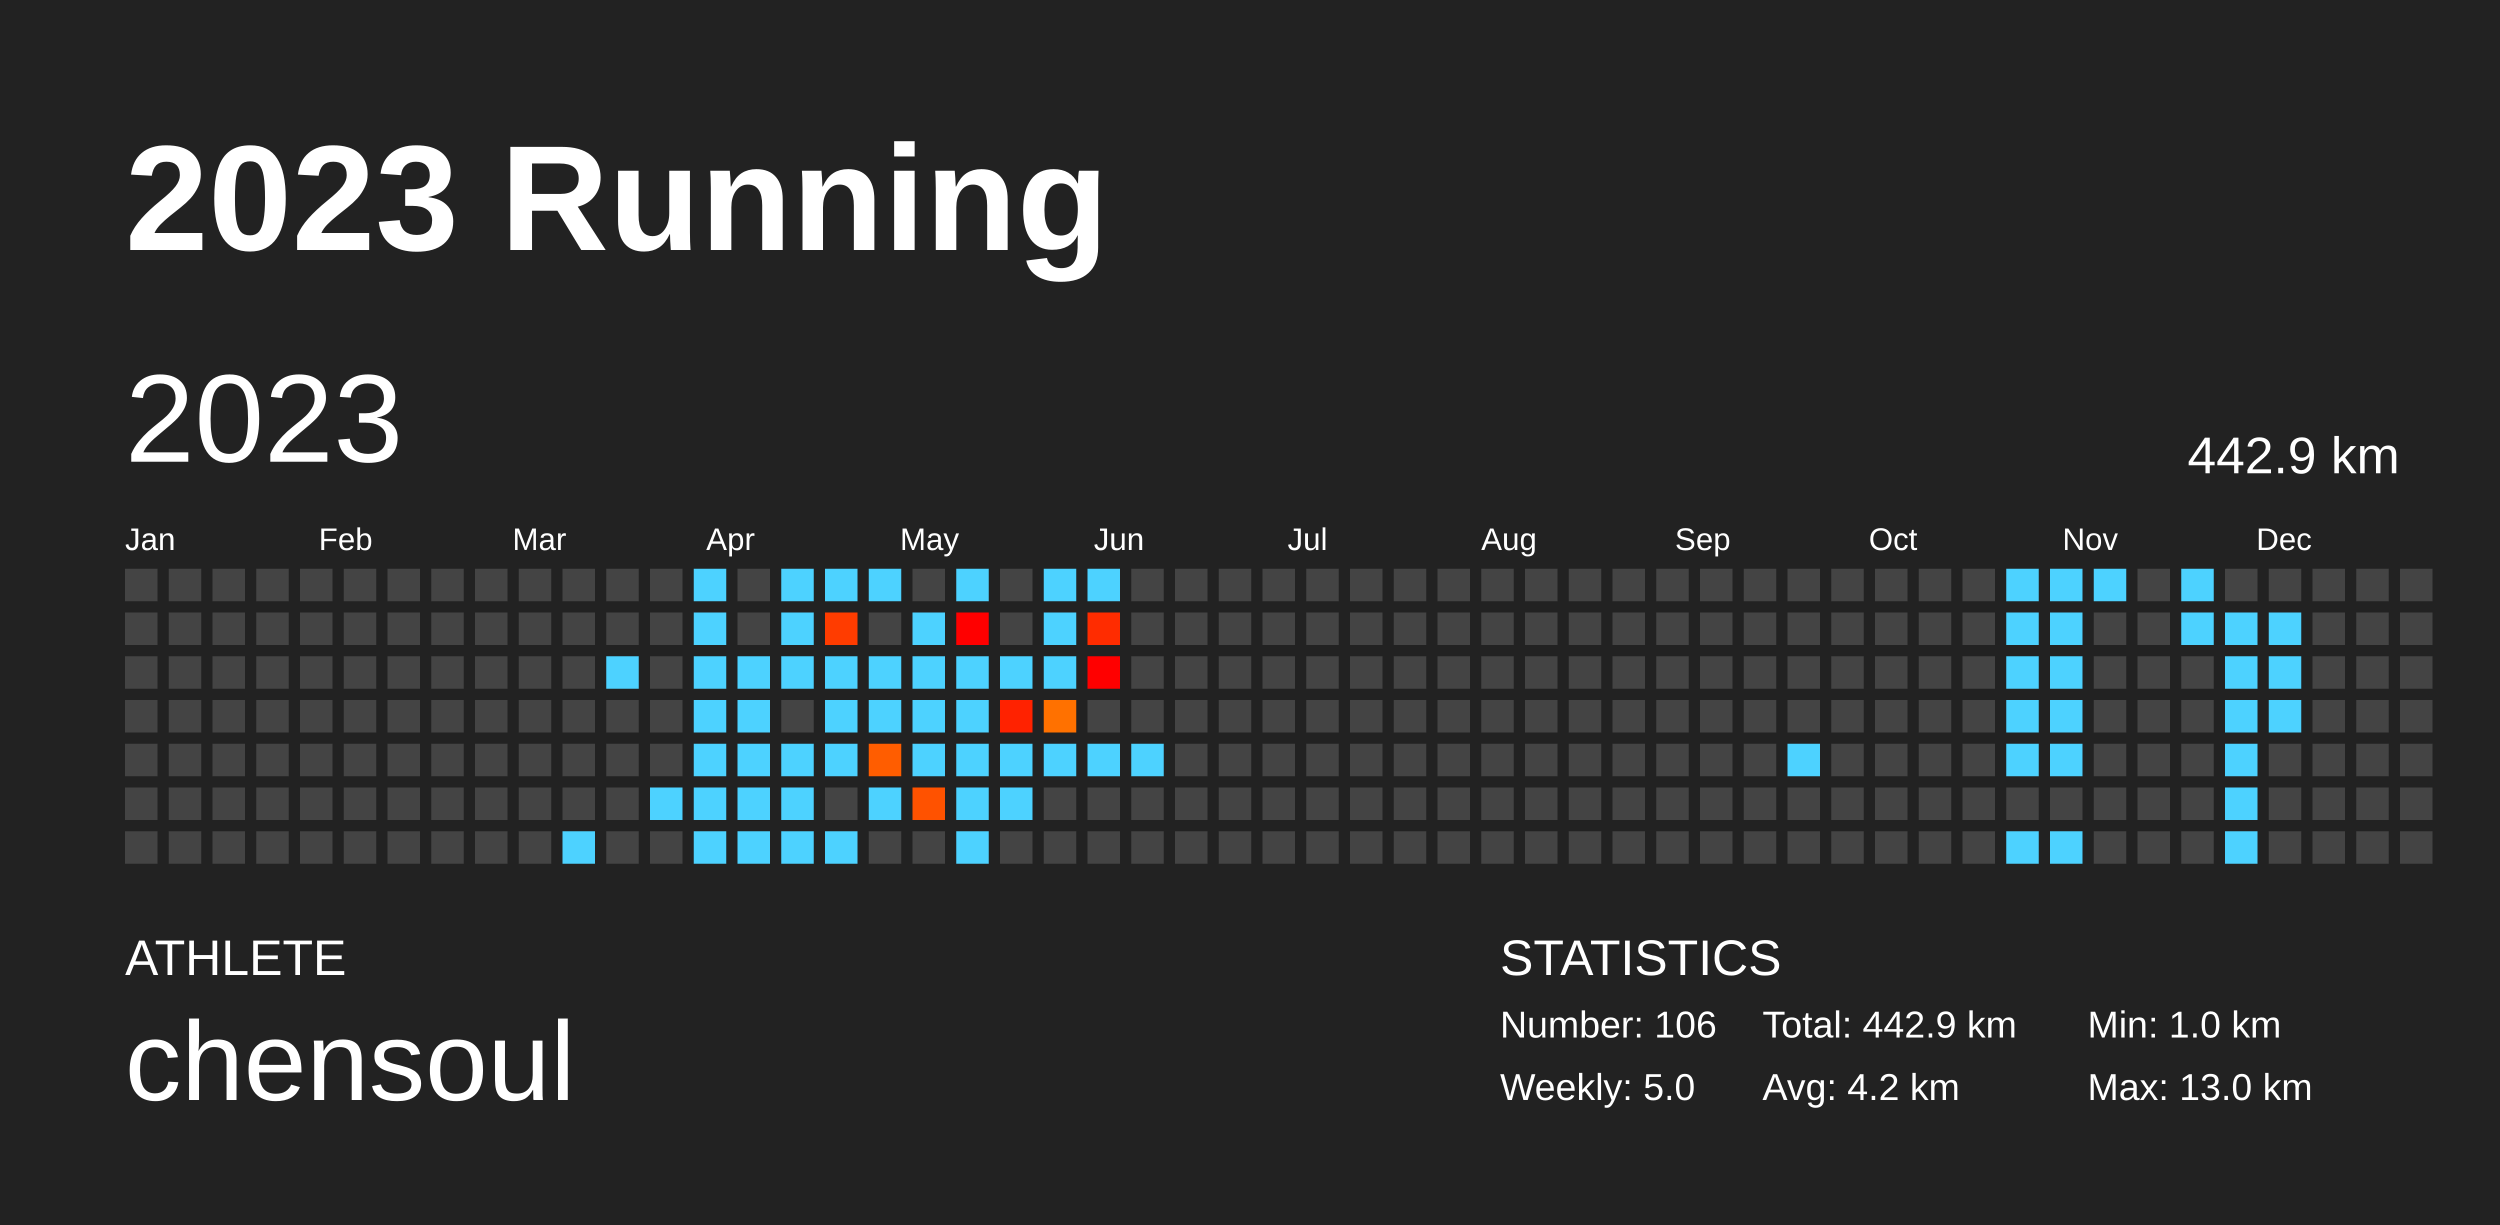
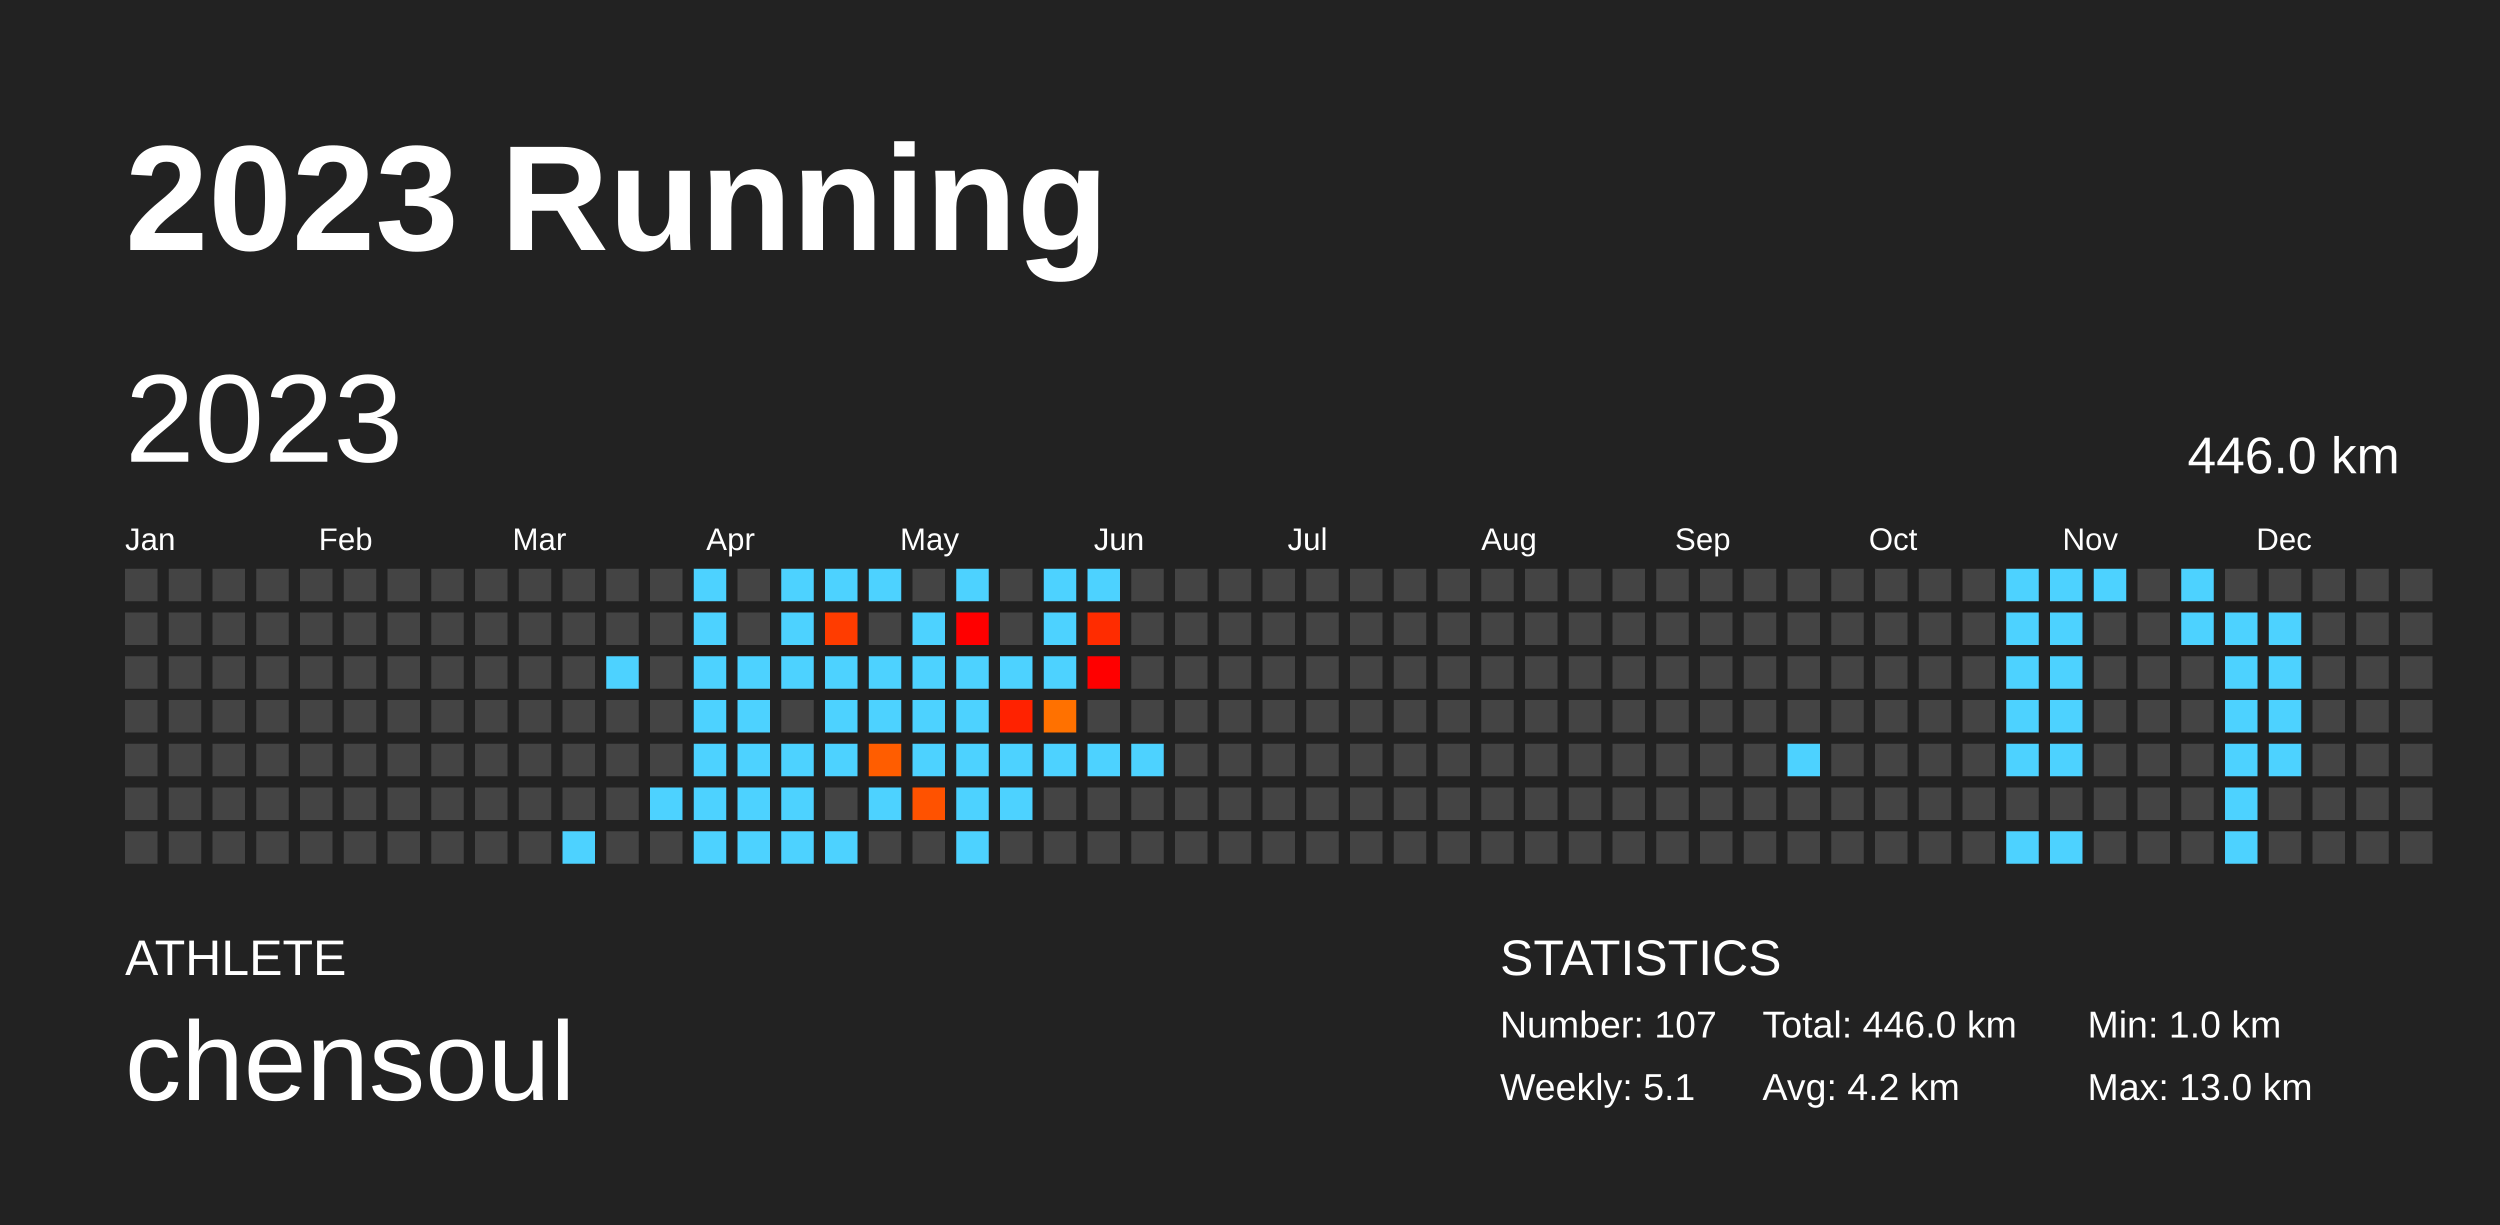
<svg xmlns="http://www.w3.org/2000/svg" baseProfile="full" height="98mm" version="1.1" viewBox="0,0,200,98" width="200mm">
  <defs />
  <rect fill="#222222" height="98" width="200" x="0" y="0" />
  <text fill="#FFFFFF" style="font-size:12px; font-family:Arial; font-weight:bold;" x="10" y="20">2023 Running</text>
  <text fill="#FFFFFF" style="font-size:4px; font-family:Arial" x="10" y="78">ATHLETE</text>
  <text fill="#FFFFFF" style="font-size:9px; font-family:Arial" x="10" y="88">chensoul</text>
  <text fill="#FFFFFF" style="font-size:4px; font-family:Arial" x="120" y="78">STATISTICS</text>
-   <text fill="#FFFFFF" style="font-size:3px; font-family:Arial" x="120" y="83">Number: 106</text>
-   <text fill="#FFFFFF" style="font-size:3px; font-family:Arial" x="120" y="88">Weekly: 5.0</text>
-   <text fill="#FFFFFF" style="font-size:3px; font-family:Arial" x="141" y="83">Total: 442.9 km</text>
+   <text fill="#FFFFFF" style="font-size:3px; font-family:Arial" x="120" y="83">Number: 107</text>
+   <text fill="#FFFFFF" style="font-size:3px; font-family:Arial" x="120" y="88">Weekly: 5.1</text>
+   <text fill="#FFFFFF" style="font-size:3px; font-family:Arial" x="141" y="83">Total: 446.0 km</text>
  <text fill="#FFFFFF" style="font-size:3px; font-family:Arial" x="141" y="88">Avg: 4.2 km</text>
  <text fill="#FFFFFF" style="font-size:3px; font-family:Arial" x="167" y="83">Min: 1.0 km</text>
  <text fill="#FFFFFF" style="font-size:3px; font-family:Arial" x="167" y="88">Max: 13.0 km</text>
  <text dominant-baseline="hanging" fill="#FFFFFF" style="font-size:10.0px; font-family:Arial;" x="10" y="30">2023</text>
-   <text dominant-baseline="hanging" fill="#FFFFFF" style="font-size:4.125px; font-family:Arial;" x="175" y="35">442.9 km</text>
+   <text dominant-baseline="hanging" fill="#FFFFFF" style="font-size:4.125px; font-family:Arial;" x="175" y="35">446.0 km</text>
  <text fill="#FFFFFF" style="font-size:2.5px; font-family:Arial" x="10.0" y="44">Jan</text>
  <text fill="#FFFFFF" style="font-size:2.5px; font-family:Arial" x="25.5" y="44">Feb</text>
  <text fill="#FFFFFF" style="font-size:2.5px; font-family:Arial" x="41.0" y="44">Mar</text>
  <text fill="#FFFFFF" style="font-size:2.5px; font-family:Arial" x="56.5" y="44">Apr</text>
  <text fill="#FFFFFF" style="font-size:2.5px; font-family:Arial" x="72.0" y="44">May</text>
  <text fill="#FFFFFF" style="font-size:2.5px; font-family:Arial" x="87.5" y="44">Jun</text>
  <text fill="#FFFFFF" style="font-size:2.5px; font-family:Arial" x="103.0" y="44">Jul</text>
  <text fill="#FFFFFF" style="font-size:2.5px; font-family:Arial" x="118.5" y="44">Aug</text>
  <text fill="#FFFFFF" style="font-size:2.5px; font-family:Arial" x="134.0" y="44">Sep</text>
  <text fill="#FFFFFF" style="font-size:2.5px; font-family:Arial" x="149.5" y="44">Oct</text>
  <text fill="#FFFFFF" style="font-size:2.5px; font-family:Arial" x="165.0" y="44">Nov</text>
  <text fill="#FFFFFF" style="font-size:2.5px; font-family:Arial" x="180.5" y="44">Dec</text>
  <rect fill="#444444" height="2.6" width="2.6" x="10.0" y="45.5" />
  <rect fill="#444444" height="2.6" width="2.6" x="10.0" y="49.0" />
  <rect fill="#444444" height="2.6" width="2.6" x="10.0" y="52.5" />
  <rect fill="#444444" height="2.6" width="2.6" x="10.0" y="56.0" />
  <rect fill="#444444" height="2.6" width="2.6" x="10.0" y="59.5" />
  <rect fill="#444444" height="2.6" width="2.6" x="10.0" y="63.0" />
  <rect fill="#444444" height="2.6" width="2.6" x="10.0" y="66.5" />
  <rect fill="#444444" height="2.6" width="2.6" x="13.5" y="45.5" />
  <rect fill="#444444" height="2.6" width="2.6" x="13.5" y="49.0" />
  <rect fill="#444444" height="2.6" width="2.6" x="13.5" y="52.5" />
  <rect fill="#444444" height="2.6" width="2.6" x="13.5" y="56.0" />
  <rect fill="#444444" height="2.6" width="2.6" x="13.5" y="59.5" />
  <rect fill="#444444" height="2.6" width="2.6" x="13.5" y="63.0" />
  <rect fill="#444444" height="2.6" width="2.6" x="13.5" y="66.5" />
  <rect fill="#444444" height="2.6" width="2.6" x="17.0" y="45.5" />
  <rect fill="#444444" height="2.6" width="2.6" x="17.0" y="49.0" />
  <rect fill="#444444" height="2.6" width="2.6" x="17.0" y="52.5" />
  <rect fill="#444444" height="2.6" width="2.6" x="17.0" y="56.0" />
  <rect fill="#444444" height="2.6" width="2.6" x="17.0" y="59.5" />
  <rect fill="#444444" height="2.6" width="2.6" x="17.0" y="63.0" />
  <rect fill="#444444" height="2.6" width="2.6" x="17.0" y="66.5" />
  <rect fill="#444444" height="2.6" width="2.6" x="20.5" y="45.5" />
  <rect fill="#444444" height="2.6" width="2.6" x="20.5" y="49.0" />
  <rect fill="#444444" height="2.6" width="2.6" x="20.5" y="52.5" />
  <rect fill="#444444" height="2.6" width="2.6" x="20.5" y="56.0" />
  <rect fill="#444444" height="2.6" width="2.6" x="20.5" y="59.5" />
  <rect fill="#444444" height="2.6" width="2.6" x="20.5" y="63.0" />
  <rect fill="#444444" height="2.6" width="2.6" x="20.5" y="66.5" />
  <rect fill="#444444" height="2.6" width="2.6" x="24.0" y="45.5" />
  <rect fill="#444444" height="2.6" width="2.6" x="24.0" y="49.0" />
  <rect fill="#444444" height="2.6" width="2.6" x="24.0" y="52.5" />
  <rect fill="#444444" height="2.6" width="2.6" x="24.0" y="56.0" />
  <rect fill="#444444" height="2.6" width="2.6" x="24.0" y="59.5" />
  <rect fill="#444444" height="2.6" width="2.6" x="24.0" y="63.0" />
  <rect fill="#444444" height="2.6" width="2.6" x="24.0" y="66.5" />
  <rect fill="#444444" height="2.6" width="2.6" x="27.5" y="45.5" />
  <rect fill="#444444" height="2.6" width="2.6" x="27.5" y="49.0" />
  <rect fill="#444444" height="2.6" width="2.6" x="27.5" y="52.5" />
  <rect fill="#444444" height="2.6" width="2.6" x="27.5" y="56.0" />
  <rect fill="#444444" height="2.6" width="2.6" x="27.5" y="59.5" />
  <rect fill="#444444" height="2.6" width="2.6" x="27.5" y="63.0" />
  <rect fill="#444444" height="2.6" width="2.6" x="27.5" y="66.5" />
  <rect fill="#444444" height="2.6" width="2.6" x="31.0" y="45.5" />
  <rect fill="#444444" height="2.6" width="2.6" x="31.0" y="49.0" />
  <rect fill="#444444" height="2.6" width="2.6" x="31.0" y="52.5" />
  <rect fill="#444444" height="2.6" width="2.6" x="31.0" y="56.0" />
  <rect fill="#444444" height="2.6" width="2.6" x="31.0" y="59.5" />
  <rect fill="#444444" height="2.6" width="2.6" x="31.0" y="63.0" />
  <rect fill="#444444" height="2.6" width="2.6" x="31.0" y="66.5" />
  <rect fill="#444444" height="2.6" width="2.6" x="34.5" y="45.5" />
  <rect fill="#444444" height="2.6" width="2.6" x="34.5" y="49.0" />
  <rect fill="#444444" height="2.6" width="2.6" x="34.5" y="52.5" />
  <rect fill="#444444" height="2.6" width="2.6" x="34.5" y="56.0" />
  <rect fill="#444444" height="2.6" width="2.6" x="34.5" y="59.5" />
  <rect fill="#444444" height="2.6" width="2.6" x="34.5" y="63.0" />
  <rect fill="#444444" height="2.6" width="2.6" x="34.5" y="66.5" />
  <rect fill="#444444" height="2.6" width="2.6" x="38.0" y="45.5" />
  <rect fill="#444444" height="2.6" width="2.6" x="38.0" y="49.0" />
  <rect fill="#444444" height="2.6" width="2.6" x="38.0" y="52.5" />
  <rect fill="#444444" height="2.6" width="2.6" x="38.0" y="56.0" />
  <rect fill="#444444" height="2.6" width="2.6" x="38.0" y="59.5" />
  <rect fill="#444444" height="2.6" width="2.6" x="38.0" y="63.0" />
  <rect fill="#444444" height="2.6" width="2.6" x="38.0" y="66.5" />
  <rect fill="#444444" height="2.6" width="2.6" x="41.5" y="45.5" />
  <rect fill="#444444" height="2.6" width="2.6" x="41.5" y="49.0" />
  <rect fill="#444444" height="2.6" width="2.6" x="41.5" y="52.5" />
  <rect fill="#444444" height="2.6" width="2.6" x="41.5" y="56.0" />
  <rect fill="#444444" height="2.6" width="2.6" x="41.5" y="59.5" />
  <rect fill="#444444" height="2.6" width="2.6" x="41.5" y="63.0" />
  <rect fill="#444444" height="2.6" width="2.6" x="41.5" y="66.5" />
  <rect fill="#444444" height="2.6" width="2.6" x="45.0" y="45.5" />
  <rect fill="#444444" height="2.6" width="2.6" x="45.0" y="49.0" />
  <rect fill="#444444" height="2.6" width="2.6" x="45.0" y="52.5" />
  <rect fill="#444444" height="2.6" width="2.6" x="45.0" y="56.0" />
  <rect fill="#444444" height="2.6" width="2.6" x="45.0" y="59.5" />
  <rect fill="#444444" height="2.6" width="2.6" x="45.0" y="63.0" />
  <rect fill="#4dd2ff" height="2.6" width="2.6" x="45.0" y="66.5" />
  <rect fill="#444444" height="2.6" width="2.6" x="48.5" y="45.5" />
  <rect fill="#444444" height="2.6" width="2.6" x="48.5" y="49.0" />
  <rect fill="#4dd2ff" height="2.6" width="2.6" x="48.5" y="52.5" />
  <rect fill="#444444" height="2.6" width="2.6" x="48.5" y="56.0" />
  <rect fill="#444444" height="2.6" width="2.6" x="48.5" y="59.5" />
  <rect fill="#444444" height="2.6" width="2.6" x="48.5" y="63.0" />
  <rect fill="#444444" height="2.6" width="2.6" x="48.5" y="66.5" />
  <rect fill="#444444" height="2.6" width="2.6" x="52.0" y="45.5" />
  <rect fill="#444444" height="2.6" width="2.6" x="52.0" y="49.0" />
  <rect fill="#444444" height="2.6" width="2.6" x="52.0" y="52.5" />
  <rect fill="#444444" height="2.6" width="2.6" x="52.0" y="56.0" />
  <rect fill="#444444" height="2.6" width="2.6" x="52.0" y="59.5" />
  <rect fill="#4dd2ff" height="2.6" width="2.6" x="52.0" y="63.0" />
  <rect fill="#444444" height="2.6" width="2.6" x="52.0" y="66.5" />
  <rect fill="#4dd2ff" height="2.6" width="2.6" x="55.5" y="45.5" />
  <rect fill="#4dd2ff" height="2.6" width="2.6" x="55.5" y="49.0" />
  <rect fill="#4dd2ff" height="2.6" width="2.6" x="55.5" y="52.5" />
  <rect fill="#4dd2ff" height="2.6" width="2.6" x="55.5" y="56.0" />
  <rect fill="#4dd2ff" height="2.6" width="2.6" x="55.5" y="59.5" />
  <rect fill="#4dd2ff" height="2.6" width="2.6" x="55.5" y="63.0" />
  <rect fill="#4dd2ff" height="2.6" width="2.6" x="55.5" y="66.5" />
  <rect fill="#444444" height="2.6" width="2.6" x="59.0" y="45.5" />
  <rect fill="#444444" height="2.6" width="2.6" x="59.0" y="49.0" />
  <rect fill="#4dd2ff" height="2.6" width="2.6" x="59.0" y="52.5" />
  <rect fill="#4dd2ff" height="2.6" width="2.6" x="59.0" y="56.0" />
  <rect fill="#4dd2ff" height="2.6" width="2.6" x="59.0" y="59.5" />
  <rect fill="#4dd2ff" height="2.6" width="2.6" x="59.0" y="63.0" />
  <rect fill="#4dd2ff" height="2.6" width="2.6" x="59.0" y="66.5" />
  <rect fill="#4dd2ff" height="2.6" width="2.6" x="62.5" y="45.5" />
  <rect fill="#4dd2ff" height="2.6" width="2.6" x="62.5" y="49.0" />
  <rect fill="#4dd2ff" height="2.6" width="2.6" x="62.5" y="52.5" />
  <rect fill="#444444" height="2.6" width="2.6" x="62.5" y="56.0" />
  <rect fill="#4dd2ff" height="2.6" width="2.6" x="62.5" y="59.5" />
  <rect fill="#4dd2ff" height="2.6" width="2.6" x="62.5" y="63.0" />
  <rect fill="#4dd2ff" height="2.6" width="2.6" x="62.5" y="66.5" />
  <rect fill="#4dd2ff" height="2.6" width="2.6" x="66.0" y="45.5" />
  <rect fill="#ff3c00" height="2.6" width="2.6" x="66.0" y="49.0" />
  <rect fill="#4dd2ff" height="2.6" width="2.6" x="66.0" y="52.5" />
  <rect fill="#4dd2ff" height="2.6" width="2.6" x="66.0" y="56.0" />
  <rect fill="#4dd2ff" height="2.6" width="2.6" x="66.0" y="59.5" />
  <rect fill="#444444" height="2.6" width="2.6" x="66.0" y="63.0" />
  <rect fill="#4dd2ff" height="2.6" width="2.6" x="66.0" y="66.5" />
  <rect fill="#4dd2ff" height="2.6" width="2.6" x="69.5" y="45.5" />
  <rect fill="#444444" height="2.6" width="2.6" x="69.5" y="49.0" />
  <rect fill="#4dd2ff" height="2.6" width="2.6" x="69.5" y="52.5" />
  <rect fill="#4dd2ff" height="2.6" width="2.6" x="69.5" y="56.0" />
  <rect fill="#ff5d00" height="2.6" width="2.6" x="69.5" y="59.5" />
  <rect fill="#4dd2ff" height="2.6" width="2.6" x="69.5" y="63.0" />
  <rect fill="#444444" height="2.6" width="2.6" x="69.5" y="66.5" />
  <rect fill="#444444" height="2.6" width="2.6" x="73.0" y="45.5" />
  <rect fill="#4dd2ff" height="2.6" width="2.6" x="73.0" y="49.0" />
  <rect fill="#4dd2ff" height="2.6" width="2.6" x="73.0" y="52.5" />
  <rect fill="#4dd2ff" height="2.6" width="2.6" x="73.0" y="56.0" />
  <rect fill="#4dd2ff" height="2.6" width="2.6" x="73.0" y="59.5" />
  <rect fill="#ff5200" height="2.6" width="2.6" x="73.0" y="63.0" />
  <rect fill="#444444" height="2.6" width="2.6" x="73.0" y="66.5" />
  <rect fill="#4dd2ff" height="2.6" width="2.6" x="76.5" y="45.5" />
  <rect fill="#ff0000" height="2.6" width="2.6" x="76.5" y="49.0" />
  <rect fill="#4dd2ff" height="2.6" width="2.6" x="76.5" y="52.5" />
  <rect fill="#4dd2ff" height="2.6" width="2.6" x="76.5" y="56.0" />
  <rect fill="#4dd2ff" height="2.6" width="2.6" x="76.5" y="59.5" />
  <rect fill="#4dd2ff" height="2.6" width="2.6" x="76.5" y="63.0" />
  <rect fill="#4dd2ff" height="2.6" width="2.6" x="76.5" y="66.5" />
  <rect fill="#444444" height="2.6" width="2.6" x="80.0" y="45.5" />
  <rect fill="#444444" height="2.6" width="2.6" x="80.0" y="49.0" />
  <rect fill="#4dd2ff" height="2.6" width="2.6" x="80.0" y="52.5" />
  <rect fill="#ff2200" height="2.6" width="2.6" x="80.0" y="56.0" />
  <rect fill="#4dd2ff" height="2.6" width="2.6" x="80.0" y="59.5" />
  <rect fill="#4dd2ff" height="2.6" width="2.6" x="80.0" y="63.0" />
  <rect fill="#444444" height="2.6" width="2.6" x="80.0" y="66.5" />
  <rect fill="#4dd2ff" height="2.6" width="2.6" x="83.5" y="45.5" />
  <rect fill="#4dd2ff" height="2.6" width="2.6" x="83.5" y="49.0" />
  <rect fill="#4dd2ff" height="2.6" width="2.6" x="83.5" y="52.5" />
  <rect fill="#ff7100" height="2.6" width="2.6" x="83.5" y="56.0" />
  <rect fill="#4dd2ff" height="2.6" width="2.6" x="83.5" y="59.5" />
  <rect fill="#444444" height="2.6" width="2.6" x="83.5" y="63.0" />
  <rect fill="#444444" height="2.6" width="2.6" x="83.5" y="66.5" />
  <rect fill="#4dd2ff" height="2.6" width="2.6" x="87.0" y="45.5" />
  <rect fill="#ff2c00" height="2.6" width="2.6" x="87.0" y="49.0" />
  <rect fill="#ff0000" height="2.6" width="2.6" x="87.0" y="52.5" />
  <rect fill="#444444" height="2.6" width="2.6" x="87.0" y="56.0" />
  <rect fill="#4dd2ff" height="2.6" width="2.6" x="87.0" y="59.5" />
  <rect fill="#444444" height="2.6" width="2.6" x="87.0" y="63.0" />
  <rect fill="#444444" height="2.6" width="2.6" x="87.0" y="66.5" />
  <rect fill="#444444" height="2.6" width="2.6" x="90.5" y="45.5" />
  <rect fill="#444444" height="2.6" width="2.6" x="90.5" y="49.0" />
  <rect fill="#444444" height="2.6" width="2.6" x="90.5" y="52.5" />
  <rect fill="#444444" height="2.6" width="2.6" x="90.5" y="56.0" />
  <rect fill="#4dd2ff" height="2.6" width="2.6" x="90.5" y="59.5" />
  <rect fill="#444444" height="2.6" width="2.6" x="90.5" y="63.0" />
  <rect fill="#444444" height="2.6" width="2.6" x="90.5" y="66.5" />
  <rect fill="#444444" height="2.6" width="2.6" x="94.0" y="45.5" />
  <rect fill="#444444" height="2.6" width="2.6" x="94.0" y="49.0" />
  <rect fill="#444444" height="2.6" width="2.6" x="94.0" y="52.5" />
  <rect fill="#444444" height="2.6" width="2.6" x="94.0" y="56.0" />
  <rect fill="#444444" height="2.6" width="2.6" x="94.0" y="59.5" />
  <rect fill="#444444" height="2.6" width="2.6" x="94.0" y="63.0" />
  <rect fill="#444444" height="2.6" width="2.6" x="94.0" y="66.5" />
  <rect fill="#444444" height="2.6" width="2.6" x="97.5" y="45.5" />
  <rect fill="#444444" height="2.6" width="2.6" x="97.5" y="49.0" />
  <rect fill="#444444" height="2.6" width="2.6" x="97.5" y="52.5" />
  <rect fill="#444444" height="2.6" width="2.6" x="97.5" y="56.0" />
  <rect fill="#444444" height="2.6" width="2.6" x="97.5" y="59.5" />
  <rect fill="#444444" height="2.6" width="2.6" x="97.5" y="63.0" />
  <rect fill="#444444" height="2.6" width="2.6" x="97.5" y="66.5" />
  <rect fill="#444444" height="2.6" width="2.6" x="101.0" y="45.5" />
  <rect fill="#444444" height="2.6" width="2.6" x="101.0" y="49.0" />
  <rect fill="#444444" height="2.6" width="2.6" x="101.0" y="52.5" />
  <rect fill="#444444" height="2.6" width="2.6" x="101.0" y="56.0" />
  <rect fill="#444444" height="2.6" width="2.6" x="101.0" y="59.5" />
  <rect fill="#444444" height="2.6" width="2.6" x="101.0" y="63.0" />
  <rect fill="#444444" height="2.6" width="2.6" x="101.0" y="66.5" />
  <rect fill="#444444" height="2.6" width="2.6" x="104.5" y="45.5" />
  <rect fill="#444444" height="2.6" width="2.6" x="104.5" y="49.0" />
  <rect fill="#444444" height="2.6" width="2.6" x="104.5" y="52.5" />
  <rect fill="#444444" height="2.6" width="2.6" x="104.5" y="56.0" />
  <rect fill="#444444" height="2.6" width="2.6" x="104.5" y="59.5" />
  <rect fill="#444444" height="2.6" width="2.6" x="104.5" y="63.0" />
  <rect fill="#444444" height="2.6" width="2.6" x="104.5" y="66.5" />
  <rect fill="#444444" height="2.6" width="2.6" x="108.0" y="45.5" />
  <rect fill="#444444" height="2.6" width="2.6" x="108.0" y="49.0" />
  <rect fill="#444444" height="2.6" width="2.6" x="108.0" y="52.5" />
  <rect fill="#444444" height="2.6" width="2.6" x="108.0" y="56.0" />
  <rect fill="#444444" height="2.6" width="2.6" x="108.0" y="59.5" />
  <rect fill="#444444" height="2.6" width="2.6" x="108.0" y="63.0" />
  <rect fill="#444444" height="2.6" width="2.6" x="108.0" y="66.5" />
  <rect fill="#444444" height="2.6" width="2.6" x="111.5" y="45.5" />
  <rect fill="#444444" height="2.6" width="2.6" x="111.5" y="49.0" />
  <rect fill="#444444" height="2.6" width="2.6" x="111.5" y="52.5" />
  <rect fill="#444444" height="2.6" width="2.6" x="111.5" y="56.0" />
  <rect fill="#444444" height="2.6" width="2.6" x="111.5" y="59.5" />
  <rect fill="#444444" height="2.6" width="2.6" x="111.5" y="63.0" />
  <rect fill="#444444" height="2.6" width="2.6" x="111.5" y="66.5" />
  <rect fill="#444444" height="2.6" width="2.6" x="115.0" y="45.5" />
  <rect fill="#444444" height="2.6" width="2.6" x="115.0" y="49.0" />
  <rect fill="#444444" height="2.6" width="2.6" x="115.0" y="52.5" />
  <rect fill="#444444" height="2.6" width="2.6" x="115.0" y="56.0" />
  <rect fill="#444444" height="2.6" width="2.6" x="115.0" y="59.5" />
  <rect fill="#444444" height="2.6" width="2.6" x="115.0" y="63.0" />
  <rect fill="#444444" height="2.6" width="2.6" x="115.0" y="66.5" />
  <rect fill="#444444" height="2.6" width="2.6" x="118.5" y="45.5" />
  <rect fill="#444444" height="2.6" width="2.6" x="118.5" y="49.0" />
  <rect fill="#444444" height="2.6" width="2.6" x="118.5" y="52.5" />
  <rect fill="#444444" height="2.6" width="2.6" x="118.5" y="56.0" />
  <rect fill="#444444" height="2.6" width="2.6" x="118.5" y="59.5" />
  <rect fill="#444444" height="2.6" width="2.6" x="118.5" y="63.0" />
  <rect fill="#444444" height="2.6" width="2.6" x="118.5" y="66.5" />
  <rect fill="#444444" height="2.6" width="2.6" x="122.0" y="45.5" />
  <rect fill="#444444" height="2.6" width="2.6" x="122.0" y="49.0" />
  <rect fill="#444444" height="2.6" width="2.6" x="122.0" y="52.5" />
  <rect fill="#444444" height="2.6" width="2.6" x="122.0" y="56.0" />
  <rect fill="#444444" height="2.6" width="2.6" x="122.0" y="59.5" />
  <rect fill="#444444" height="2.6" width="2.6" x="122.0" y="63.0" />
  <rect fill="#444444" height="2.6" width="2.6" x="122.0" y="66.5" />
  <rect fill="#444444" height="2.6" width="2.6" x="125.5" y="45.5" />
  <rect fill="#444444" height="2.6" width="2.6" x="125.5" y="49.0" />
  <rect fill="#444444" height="2.6" width="2.6" x="125.5" y="52.5" />
  <rect fill="#444444" height="2.6" width="2.6" x="125.5" y="56.0" />
  <rect fill="#444444" height="2.6" width="2.6" x="125.5" y="59.5" />
  <rect fill="#444444" height="2.6" width="2.6" x="125.5" y="63.0" />
  <rect fill="#444444" height="2.6" width="2.6" x="125.5" y="66.5" />
  <rect fill="#444444" height="2.6" width="2.6" x="129.0" y="45.5" />
  <rect fill="#444444" height="2.6" width="2.6" x="129.0" y="49.0" />
  <rect fill="#444444" height="2.6" width="2.6" x="129.0" y="52.5" />
  <rect fill="#444444" height="2.6" width="2.6" x="129.0" y="56.0" />
  <rect fill="#444444" height="2.6" width="2.6" x="129.0" y="59.5" />
  <rect fill="#444444" height="2.6" width="2.6" x="129.0" y="63.0" />
  <rect fill="#444444" height="2.6" width="2.6" x="129.0" y="66.5" />
  <rect fill="#444444" height="2.6" width="2.6" x="132.5" y="45.5" />
  <rect fill="#444444" height="2.6" width="2.6" x="132.5" y="49.0" />
  <rect fill="#444444" height="2.6" width="2.6" x="132.5" y="52.5" />
  <rect fill="#444444" height="2.6" width="2.6" x="132.5" y="56.0" />
  <rect fill="#444444" height="2.6" width="2.6" x="132.5" y="59.5" />
  <rect fill="#444444" height="2.6" width="2.6" x="132.5" y="63.0" />
  <rect fill="#444444" height="2.6" width="2.6" x="132.5" y="66.5" />
  <rect fill="#444444" height="2.6" width="2.6" x="136.0" y="45.5" />
  <rect fill="#444444" height="2.6" width="2.6" x="136.0" y="49.0" />
  <rect fill="#444444" height="2.6" width="2.6" x="136.0" y="52.5" />
  <rect fill="#444444" height="2.6" width="2.6" x="136.0" y="56.0" />
  <rect fill="#444444" height="2.6" width="2.6" x="136.0" y="59.5" />
  <rect fill="#444444" height="2.6" width="2.6" x="136.0" y="63.0" />
  <rect fill="#444444" height="2.6" width="2.6" x="136.0" y="66.5" />
  <rect fill="#444444" height="2.6" width="2.6" x="139.5" y="45.5" />
  <rect fill="#444444" height="2.6" width="2.6" x="139.5" y="49.0" />
  <rect fill="#444444" height="2.6" width="2.6" x="139.5" y="52.5" />
  <rect fill="#444444" height="2.6" width="2.6" x="139.5" y="56.0" />
  <rect fill="#444444" height="2.6" width="2.6" x="139.5" y="59.5" />
  <rect fill="#444444" height="2.6" width="2.6" x="139.5" y="63.0" />
  <rect fill="#444444" height="2.6" width="2.6" x="139.5" y="66.5" />
  <rect fill="#444444" height="2.6" width="2.6" x="143.0" y="45.5" />
  <rect fill="#444444" height="2.6" width="2.6" x="143.0" y="49.0" />
  <rect fill="#444444" height="2.6" width="2.6" x="143.0" y="52.5" />
  <rect fill="#444444" height="2.6" width="2.6" x="143.0" y="56.0" />
  <rect fill="#4dd2ff" height="2.6" width="2.6" x="143.0" y="59.5" />
  <rect fill="#444444" height="2.6" width="2.6" x="143.0" y="63.0" />
  <rect fill="#444444" height="2.6" width="2.6" x="143.0" y="66.5" />
  <rect fill="#444444" height="2.6" width="2.6" x="146.5" y="45.5" />
  <rect fill="#444444" height="2.6" width="2.6" x="146.5" y="49.0" />
  <rect fill="#444444" height="2.6" width="2.6" x="146.5" y="52.5" />
  <rect fill="#444444" height="2.6" width="2.6" x="146.5" y="56.0" />
  <rect fill="#444444" height="2.6" width="2.6" x="146.5" y="59.5" />
  <rect fill="#444444" height="2.6" width="2.6" x="146.5" y="63.0" />
  <rect fill="#444444" height="2.6" width="2.6" x="146.5" y="66.5" />
  <rect fill="#444444" height="2.6" width="2.6" x="150.0" y="45.5" />
  <rect fill="#444444" height="2.6" width="2.6" x="150.0" y="49.0" />
  <rect fill="#444444" height="2.6" width="2.6" x="150.0" y="52.5" />
  <rect fill="#444444" height="2.6" width="2.6" x="150.0" y="56.0" />
  <rect fill="#444444" height="2.6" width="2.6" x="150.0" y="59.5" />
  <rect fill="#444444" height="2.6" width="2.6" x="150.0" y="63.0" />
  <rect fill="#444444" height="2.6" width="2.6" x="150.0" y="66.5" />
  <rect fill="#444444" height="2.6" width="2.6" x="153.5" y="45.5" />
  <rect fill="#444444" height="2.6" width="2.6" x="153.5" y="49.0" />
  <rect fill="#444444" height="2.6" width="2.6" x="153.5" y="52.5" />
  <rect fill="#444444" height="2.6" width="2.6" x="153.5" y="56.0" />
  <rect fill="#444444" height="2.6" width="2.6" x="153.5" y="59.5" />
  <rect fill="#444444" height="2.6" width="2.6" x="153.5" y="63.0" />
  <rect fill="#444444" height="2.6" width="2.6" x="153.5" y="66.5" />
  <rect fill="#444444" height="2.6" width="2.6" x="157.0" y="45.5" />
  <rect fill="#444444" height="2.6" width="2.6" x="157.0" y="49.0" />
  <rect fill="#444444" height="2.6" width="2.6" x="157.0" y="52.5" />
  <rect fill="#444444" height="2.6" width="2.6" x="157.0" y="56.0" />
  <rect fill="#444444" height="2.6" width="2.6" x="157.0" y="59.5" />
  <rect fill="#444444" height="2.6" width="2.6" x="157.0" y="63.0" />
  <rect fill="#444444" height="2.6" width="2.6" x="157.0" y="66.5" />
  <rect fill="#4dd2ff" height="2.6" width="2.6" x="160.5" y="45.5" />
  <rect fill="#4dd2ff" height="2.6" width="2.6" x="160.5" y="49.0" />
  <rect fill="#4dd2ff" height="2.6" width="2.6" x="160.5" y="52.5" />
  <rect fill="#4dd2ff" height="2.6" width="2.6" x="160.5" y="56.0" />
  <rect fill="#4dd2ff" height="2.6" width="2.6" x="160.5" y="59.5" />
  <rect fill="#444444" height="2.6" width="2.6" x="160.5" y="63.0" />
  <rect fill="#4dd2ff" height="2.6" width="2.6" x="160.5" y="66.5" />
  <rect fill="#4dd2ff" height="2.6" width="2.6" x="164.0" y="45.5" />
  <rect fill="#4dd2ff" height="2.6" width="2.6" x="164.0" y="49.0" />
  <rect fill="#4dd2ff" height="2.6" width="2.6" x="164.0" y="52.5" />
  <rect fill="#4dd2ff" height="2.6" width="2.6" x="164.0" y="56.0" />
  <rect fill="#4dd2ff" height="2.6" width="2.6" x="164.0" y="59.5" />
  <rect fill="#444444" height="2.6" width="2.6" x="164.0" y="63.0" />
  <rect fill="#4dd2ff" height="2.6" width="2.6" x="164.0" y="66.5" />
  <rect fill="#4dd2ff" height="2.6" width="2.6" x="167.5" y="45.5" />
  <rect fill="#444444" height="2.6" width="2.6" x="167.5" y="49.0" />
  <rect fill="#444444" height="2.6" width="2.6" x="167.5" y="52.5" />
  <rect fill="#444444" height="2.6" width="2.6" x="167.5" y="56.0" />
  <rect fill="#444444" height="2.6" width="2.6" x="167.5" y="59.5" />
  <rect fill="#444444" height="2.6" width="2.6" x="167.5" y="63.0" />
  <rect fill="#444444" height="2.6" width="2.6" x="167.5" y="66.5" />
  <rect fill="#444444" height="2.6" width="2.6" x="171.0" y="45.5" />
  <rect fill="#444444" height="2.6" width="2.6" x="171.0" y="49.0" />
  <rect fill="#444444" height="2.6" width="2.6" x="171.0" y="52.5" />
  <rect fill="#444444" height="2.6" width="2.6" x="171.0" y="56.0" />
  <rect fill="#444444" height="2.6" width="2.6" x="171.0" y="59.5" />
  <rect fill="#444444" height="2.6" width="2.6" x="171.0" y="63.0" />
  <rect fill="#444444" height="2.6" width="2.6" x="171.0" y="66.5" />
  <rect fill="#4dd2ff" height="2.6" width="2.6" x="174.5" y="45.5" />
  <rect fill="#4dd2ff" height="2.6" width="2.6" x="174.5" y="49.0" />
  <rect fill="#444444" height="2.6" width="2.6" x="174.5" y="52.5" />
  <rect fill="#444444" height="2.6" width="2.6" x="174.5" y="56.0" />
  <rect fill="#444444" height="2.6" width="2.6" x="174.5" y="59.5" />
  <rect fill="#444444" height="2.6" width="2.6" x="174.5" y="63.0" />
  <rect fill="#444444" height="2.6" width="2.6" x="174.5" y="66.5" />
  <rect fill="#444444" height="2.6" width="2.6" x="178.0" y="45.5" />
  <rect fill="#4dd2ff" height="2.6" width="2.6" x="178.0" y="49.0" />
  <rect fill="#4dd2ff" height="2.6" width="2.6" x="178.0" y="52.5" />
  <rect fill="#4dd2ff" height="2.6" width="2.6" x="178.0" y="56.0" />
  <rect fill="#4dd2ff" height="2.6" width="2.6" x="178.0" y="59.5" />
  <rect fill="#4dd2ff" height="2.6" width="2.6" x="178.0" y="63.0" />
  <rect fill="#4dd2ff" height="2.6" width="2.6" x="178.0" y="66.5" />
  <rect fill="#444444" height="2.6" width="2.6" x="181.5" y="45.5" />
  <rect fill="#4dd2ff" height="2.6" width="2.6" x="181.5" y="49.0" />
  <rect fill="#4dd2ff" height="2.6" width="2.6" x="181.5" y="52.5" />
  <rect fill="#4dd2ff" height="2.6" width="2.6" x="181.5" y="56.0" />
-   <rect fill="#444444" height="2.6" width="2.6" x="181.5" y="59.5" />
+   <rect fill="#4dd2ff" height="2.6" width="2.6" x="181.5" y="59.5" />
  <rect fill="#444444" height="2.6" width="2.6" x="181.5" y="63.0" />
  <rect fill="#444444" height="2.6" width="2.6" x="181.5" y="66.5" />
  <rect fill="#444444" height="2.6" width="2.6" x="185.0" y="45.5" />
  <rect fill="#444444" height="2.6" width="2.6" x="185.0" y="49.0" />
  <rect fill="#444444" height="2.6" width="2.6" x="185.0" y="52.5" />
  <rect fill="#444444" height="2.6" width="2.6" x="185.0" y="56.0" />
  <rect fill="#444444" height="2.6" width="2.6" x="185.0" y="59.5" />
  <rect fill="#444444" height="2.6" width="2.6" x="185.0" y="63.0" />
  <rect fill="#444444" height="2.6" width="2.6" x="185.0" y="66.5" />
  <rect fill="#444444" height="2.6" width="2.6" x="188.5" y="45.5" />
  <rect fill="#444444" height="2.6" width="2.6" x="188.5" y="49.0" />
  <rect fill="#444444" height="2.6" width="2.6" x="188.5" y="52.5" />
  <rect fill="#444444" height="2.6" width="2.6" x="188.5" y="56.0" />
  <rect fill="#444444" height="2.6" width="2.6" x="188.5" y="59.5" />
  <rect fill="#444444" height="2.6" width="2.6" x="188.5" y="63.0" />
  <rect fill="#444444" height="2.6" width="2.6" x="188.5" y="66.5" />
  <rect fill="#444444" height="2.6" width="2.6" x="192.0" y="45.5" />
  <rect fill="#444444" height="2.6" width="2.6" x="192.0" y="49.0" />
  <rect fill="#444444" height="2.6" width="2.6" x="192.0" y="52.5" />
  <rect fill="#444444" height="2.6" width="2.6" x="192.0" y="56.0" />
  <rect fill="#444444" height="2.6" width="2.6" x="192.0" y="59.5" />
  <rect fill="#444444" height="2.6" width="2.6" x="192.0" y="63.0" />
  <rect fill="#444444" height="2.6" width="2.6" x="192.0" y="66.5" />
</svg>
